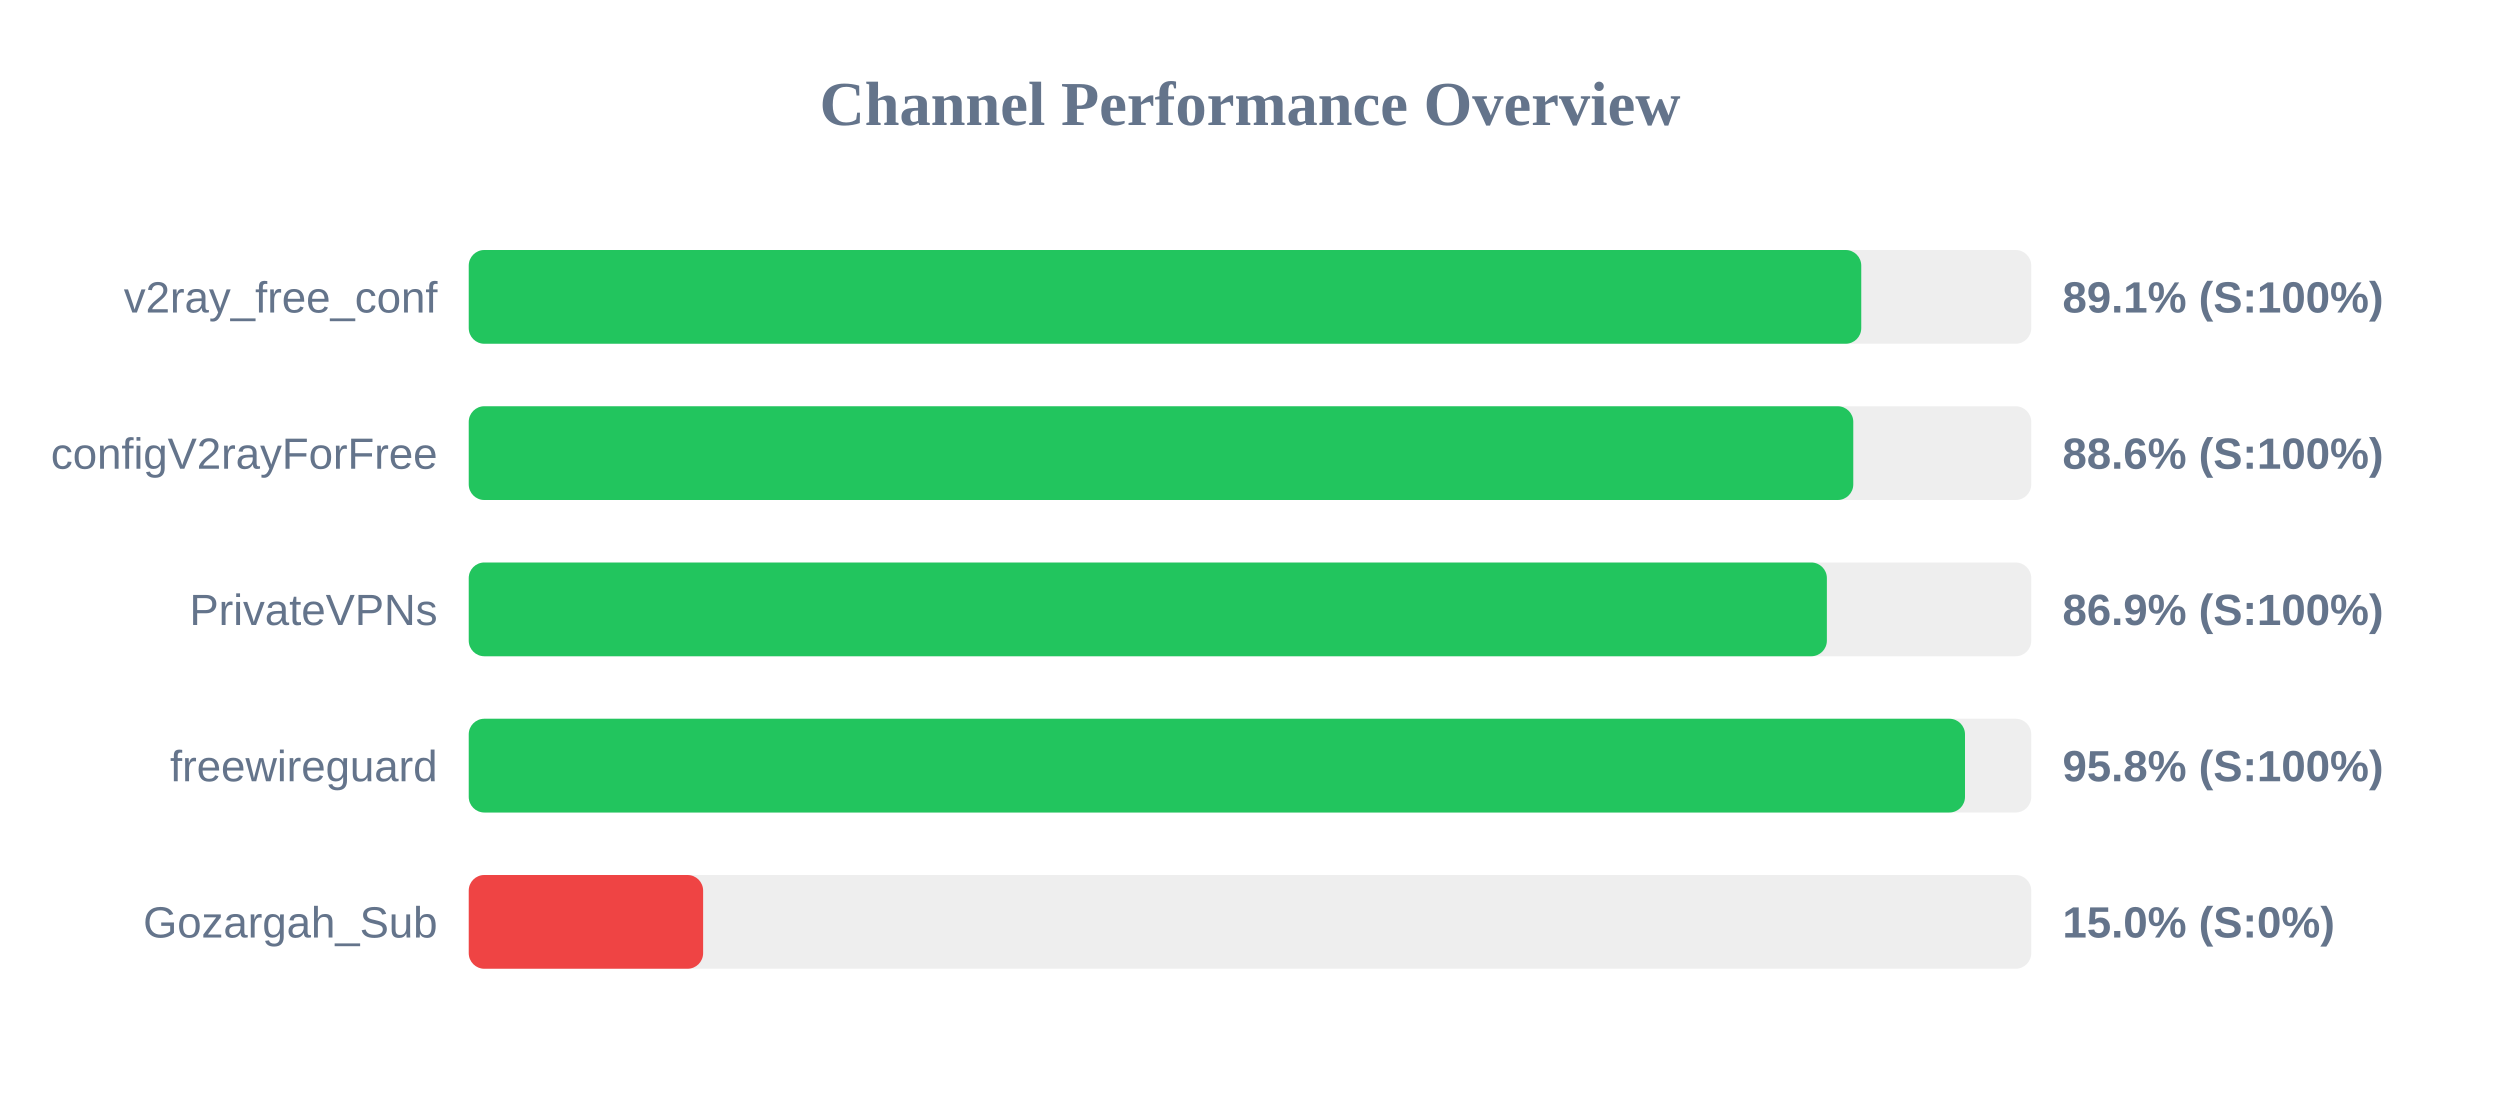
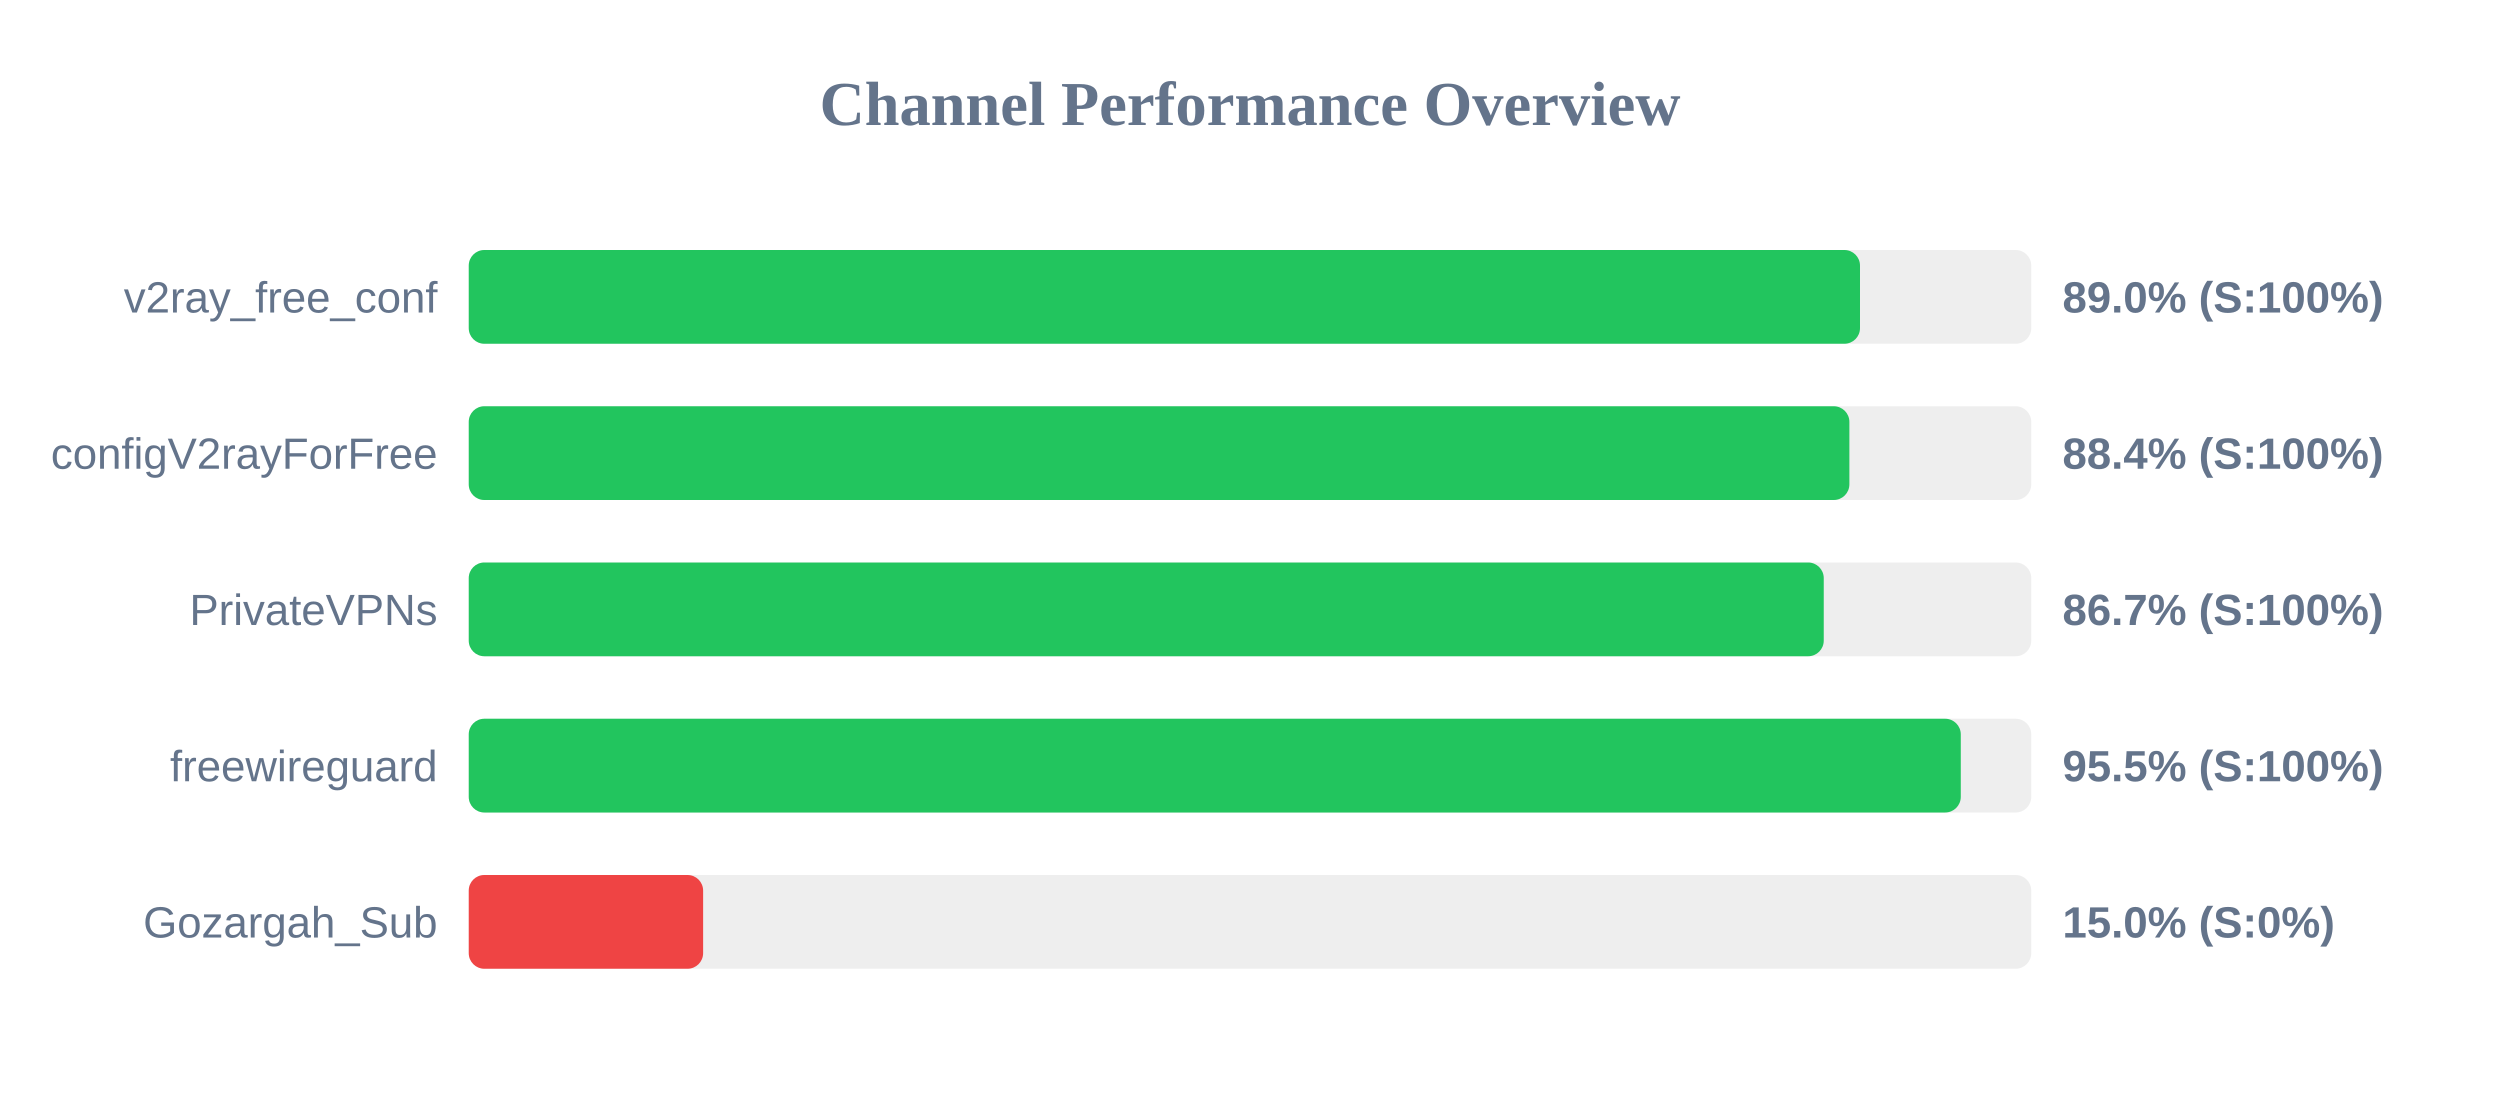
<svg xmlns="http://www.w3.org/2000/svg" width="800" height="350" version="1.1">
  <style>
        .row { font: 14px Arial; fill: #64748b; }
        .score { font: bold 14px Arial; fill: #64748b; }
    </style>
  <text x="400" y="40" text-anchor="middle" font-size="20px" font-weight="bold" fill="#64748b">Channel Performance Overview</text>
  <rect x="150" y="80" width="500" height="30" fill="#eee" rx="5" />
-   <rect x="150" y="80" width="445.6" height="30" fill="#22c55e" rx="5" />
+   <rect x="150" y="80" width="445.2" height="30" fill="#22c55e" rx="5" />
  <text x="140" y="100" text-anchor="end" class="row">v2ray_free_conf</text>
-   <text x="660" y="100" text-anchor="start" class="score">89.1% (S:100%)</text>
+   <text x="660" y="100" text-anchor="start" class="score">89.0% (S:100%)</text>
  <rect x="150" y="130" width="500" height="30" fill="#eee" rx="5" />
-   <rect x="150" y="130" width="443.05" height="30" fill="#22c55e" rx="5" />
+   <rect x="150" y="130" width="441.8" height="30" fill="#22c55e" rx="5" />
  <text x="140" y="150" text-anchor="end" class="row">configV2rayForFree</text>
-   <text x="660" y="150" text-anchor="start" class="score">88.6% (S:100%)</text>
+   <text x="660" y="150" text-anchor="start" class="score">88.4% (S:100%)</text>
  <rect x="150" y="180" width="500" height="30" fill="#eee" rx="5" />
-   <rect x="150" y="180" width="434.6" height="30" fill="#22c55e" rx="5" />
+   <rect x="150" y="180" width="433.6" height="30" fill="#22c55e" rx="5" />
  <text x="140" y="200" text-anchor="end" class="row">PrivateVPNs</text>
-   <text x="660" y="200" text-anchor="start" class="score">86.9% (S:100%)</text>
+   <text x="660" y="200" text-anchor="start" class="score">86.7% (S:100%)</text>
  <rect x="150" y="230" width="500" height="30" fill="#eee" rx="5" />
-   <rect x="150" y="230" width="478.8" height="30" fill="#22c55e" rx="5" />
+   <rect x="150" y="230" width="477.45" height="30" fill="#22c55e" rx="5" />
  <text x="140" y="250" text-anchor="end" class="row">freewireguard</text>
-   <text x="660" y="250" text-anchor="start" class="score">95.8% (S:100%)</text>
+   <text x="660" y="250" text-anchor="start" class="score">95.5% (S:100%)</text>
  <rect x="150" y="280" width="500" height="30" fill="#eee" rx="5" />
  <rect x="150" y="280" width="75.0" height="30" fill="#ef4444" rx="5" />
  <text x="140" y="300" text-anchor="end" class="row">Gozargah_Sub</text>
  <text x="660" y="300" text-anchor="start" class="score">15.0% (S:0%)</text>
</svg>
